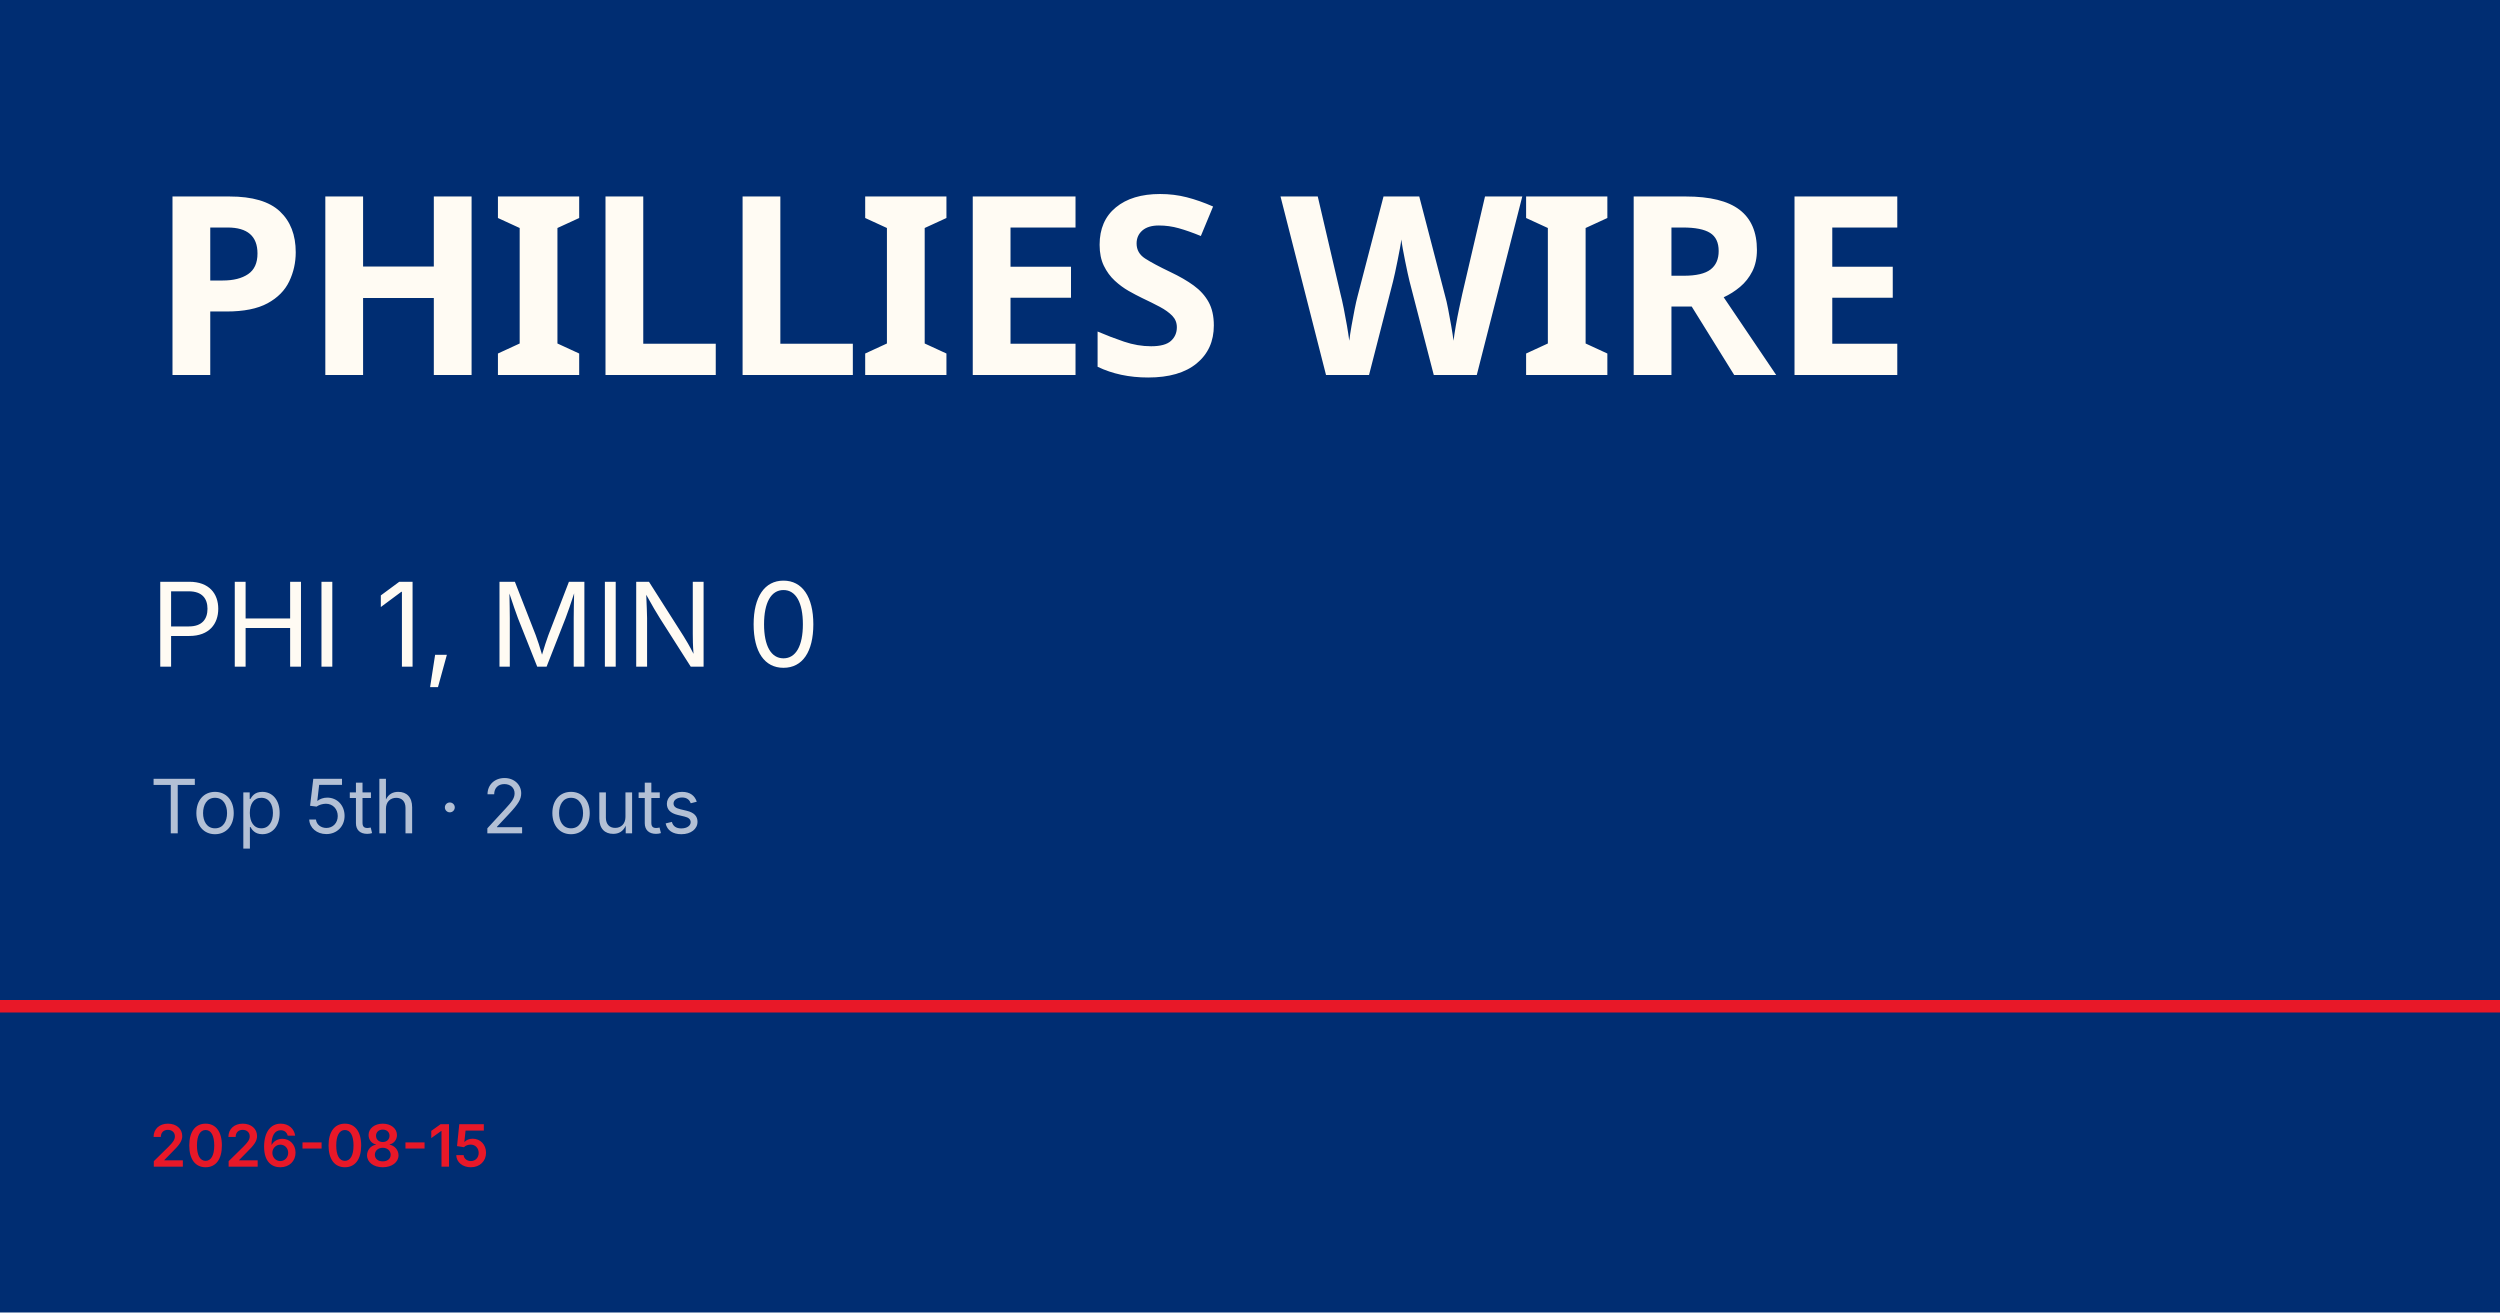
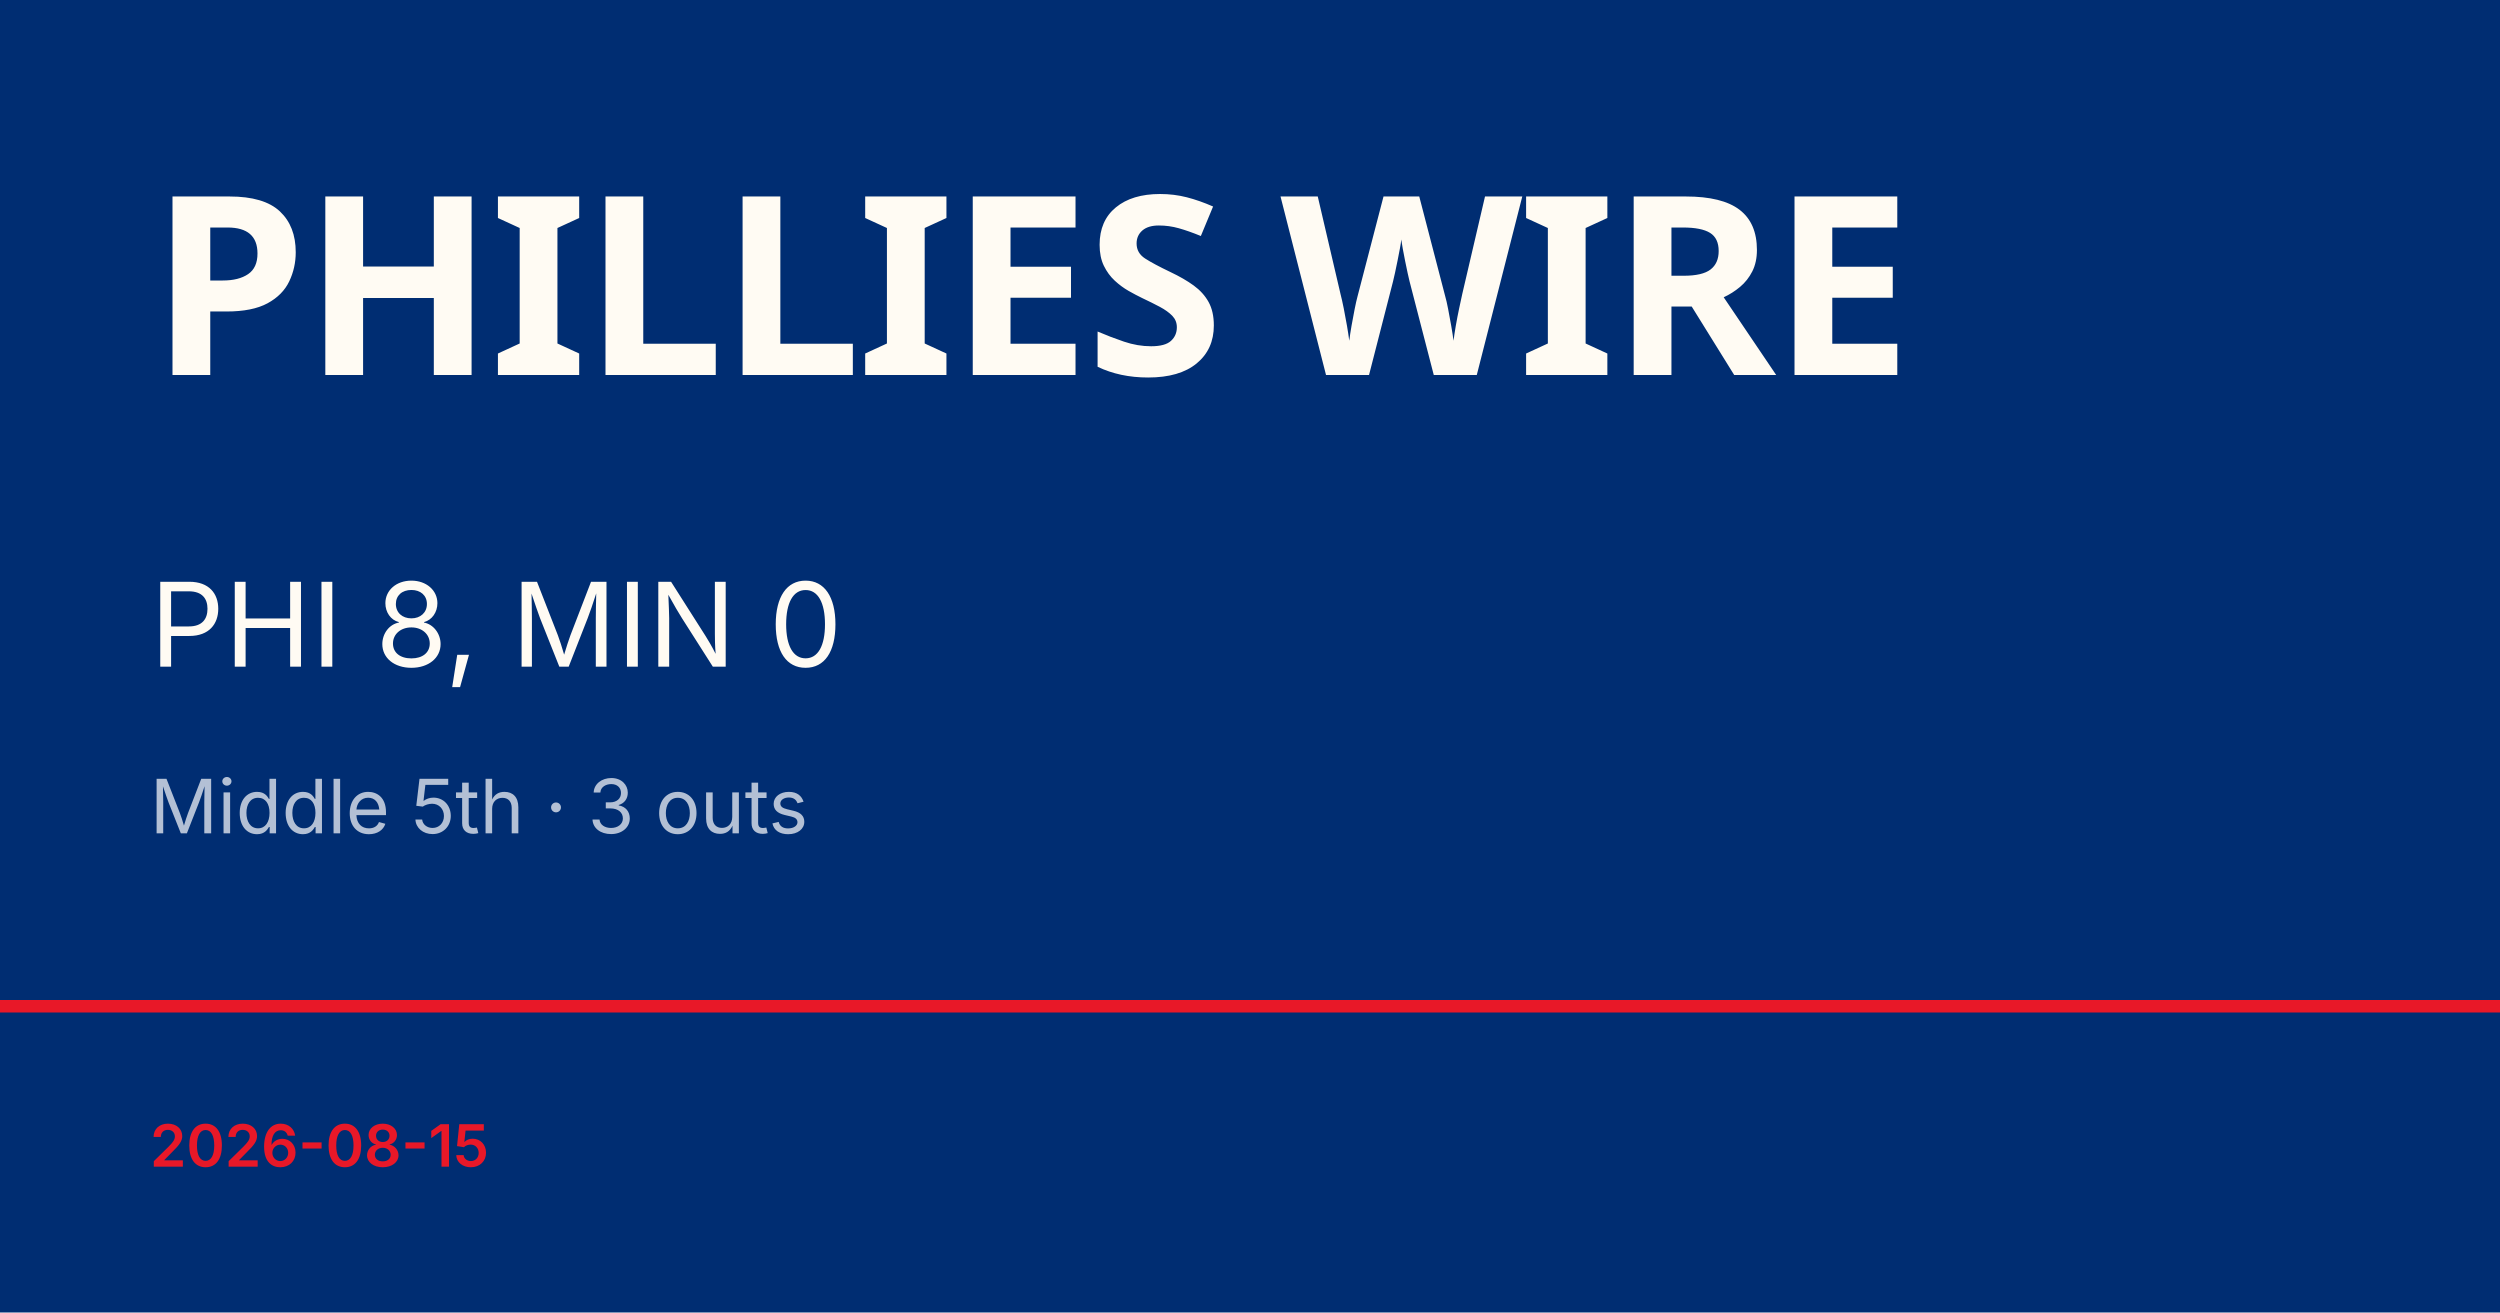
<svg xmlns="http://www.w3.org/2000/svg" viewBox="0 0 1200 630">
  <rect width="1200" height="630" fill="#002d72" />
  <rect y="480" width="1200" height="6" fill="#e81828" />
  <text x="72" y="180" font-family="Barlow Condensed, Impact, sans-serif" font-size="120" font-weight="900" fill="#fffbf3" letter-spacing="-2">PHILLIES WIRE</text>
-   <text x="72" y="320" font-family="Inter, Helvetica, sans-serif" font-size="56" fill="#fffbf3">PHI 1, MIN 0</text>
-   <text x="72" y="400" font-family="Inter, Helvetica, sans-serif" font-size="36" fill="rgba(255,255,255,0.7)">Top 5th · 2 outs</text>
+   <text x="72" y="320" font-family="Inter, Helvetica, sans-serif" font-size="56" fill="#fffbf3">PHI 8, MIN 0</text>
+   <text x="72" y="400" font-family="Inter, Helvetica, sans-serif" font-size="36" fill="rgba(255,255,255,0.7)">Middle 5th · 3 outs</text>
  <text x="72" y="560" font-family="Inter, Helvetica, sans-serif" font-size="28" fill="#e81828" font-weight="600">2026-08-15</text>
</svg>
